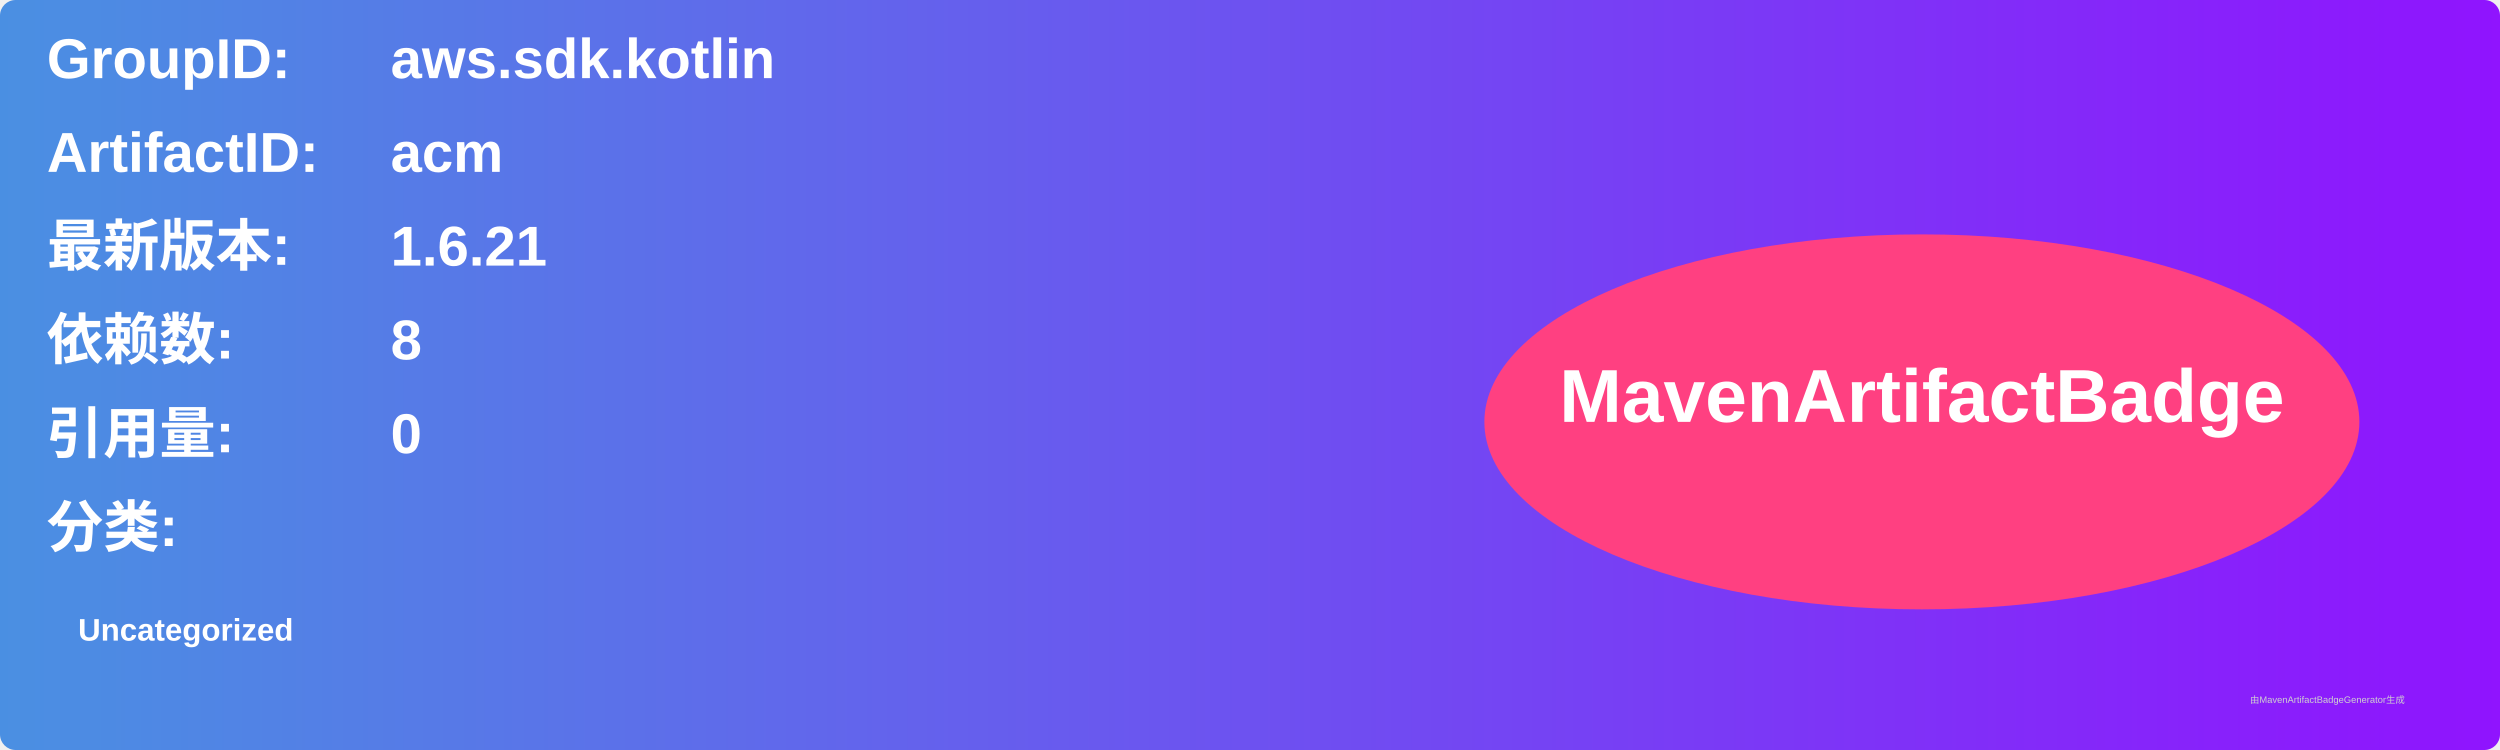
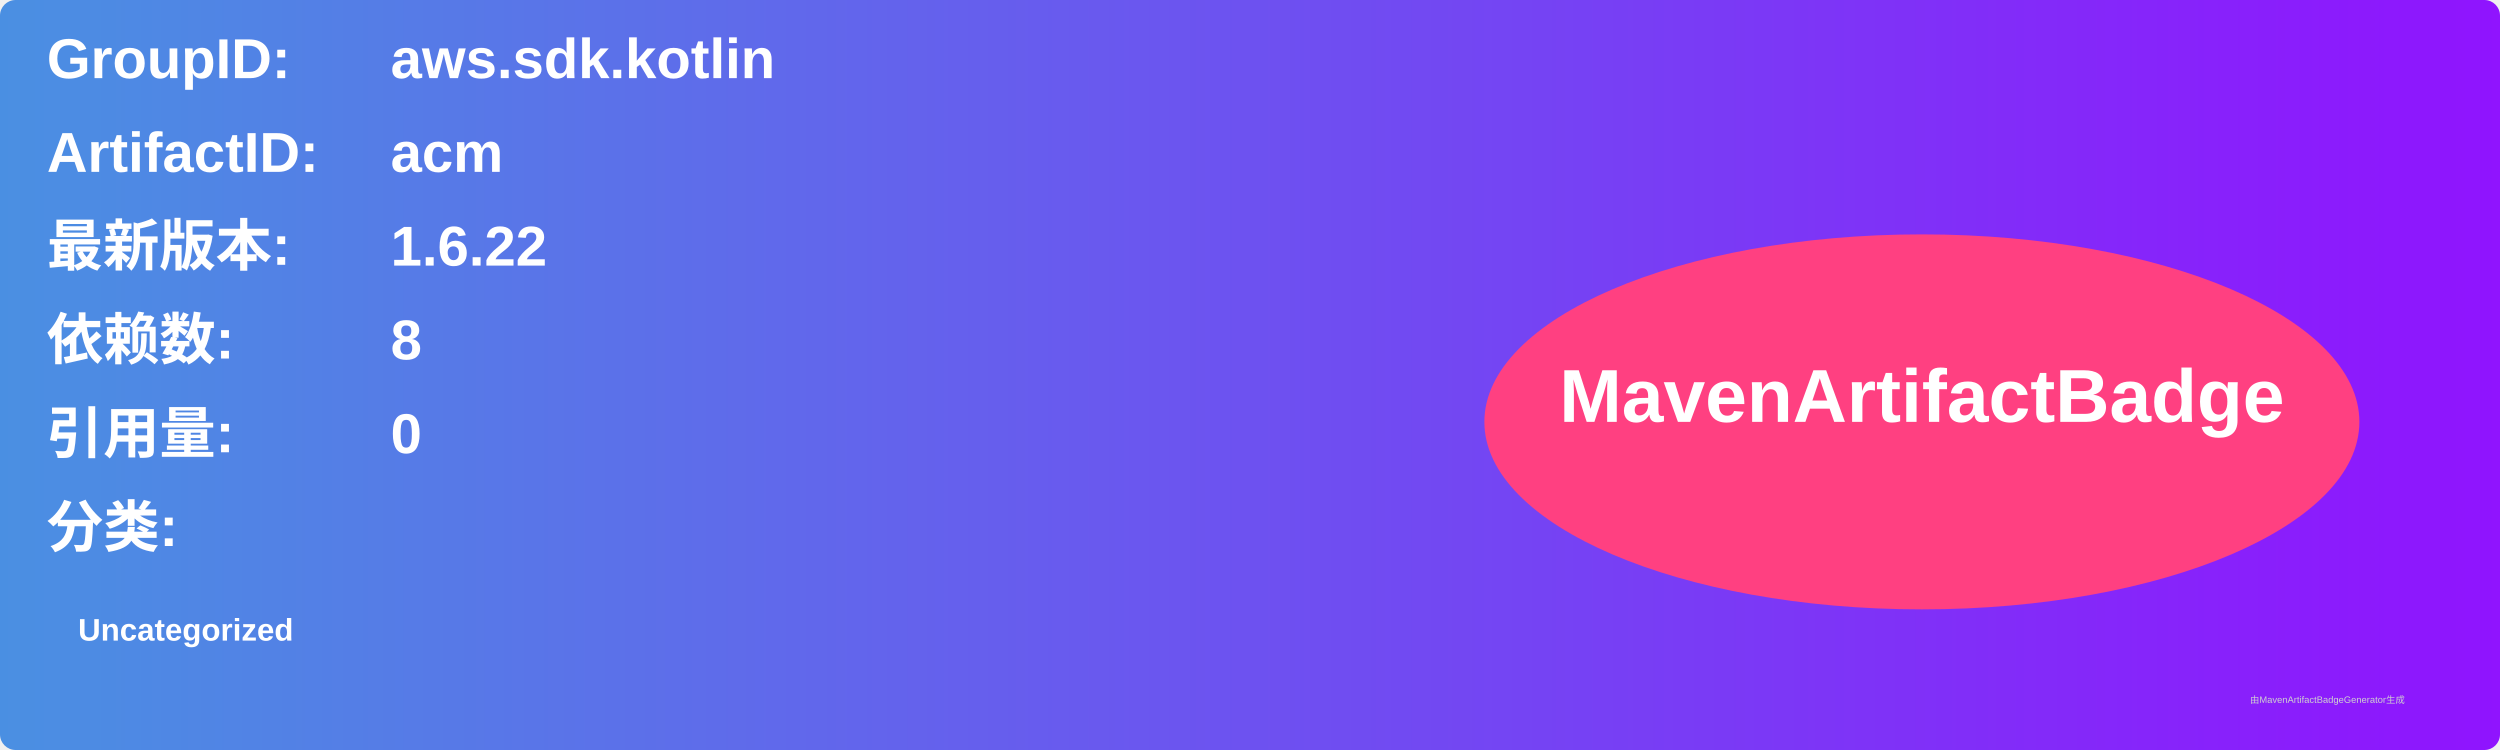
<svg xmlns="http://www.w3.org/2000/svg" width="800" height="240" viewBox="0 0 800 240">
  <linearGradient id="grad" x1="0%" y1="0%" x2="100%" y2="0%">
    <stop offset="0%" stop-color="#4a90e2" />
    <stop offset="100%" stop-color="#9013fe" />
  </linearGradient>
  <rect width="100%" height="100%" rx="5" ry="5" fill="url(#grad)" />
  <g transform="translate(15, 15)">
    <text x="0" y="10" font-family="Arial" font-size="18" fill="white" font-weight="bold" width="260">GroupID:</text>
    <text x="110" y="10" font-family="Arial" font-size="18" fill="white" font-weight="bold" width="460">aws.sdk.kotlin</text>
    <text x="0" y="40" font-family="Arial" font-size="18" fill="white" font-weight="bold" width="260">ArtifactID:</text>
    <text x="110" y="40" font-family="Arial" font-size="18" fill="white" font-weight="bold" width="460">acm</text>
    <text x="0" y="70" font-family="Arial" font-size="18" fill="white" font-weight="bold">最新版本:</text>
    <text x="110" y="70" font-family="Arial" font-size="18" fill="white" font-weight="bold">
-       <tspan font-weight="bold">1.6.21</tspan>
+       <tspan font-weight="bold">1.6.22</tspan>
    </text>
    <text x="0" y="100" font-family="Arial" font-size="18" fill="white" font-weight="bold">依赖数: </text>
    <text x="110" y="100" font-family="Arial" font-size="18" fill="white">
      <tspan font-weight="bold">8</tspan>
    </text>
    <text x="0" y="130" font-family="Arial" font-size="18" fill="white" font-weight="bold">引用量: </text>
    <text x="110" y="130" font-family="Arial" font-size="18" fill="white">
      <tspan font-weight="bold">0</tspan>
    </text>
    <text x="0" y="160" font-family="Arial" font-size="18" fill="white" font-weight="bold">分类:</text>
    <text x="10" y="190" font-family="Arial" font-size="10" fill="white">
      <tspan font-weight="bold">Uncategorized</tspan>
    </text>
    <ellipse cx="600" cy="120" rx="140" ry="60" fill="#ff4081" />
    <text x="600" y="120" text-anchor="middle" font-family="Arial" font-size="24" fill="white" font-weight="bold">MavenArtifactBadge</text>
  </g>
  <text x="720" y="225" font-family="Arial" font-size="3" fill="#d0d0d0">由MavenArtifactBadgeGenerator生成</text>
</svg>
